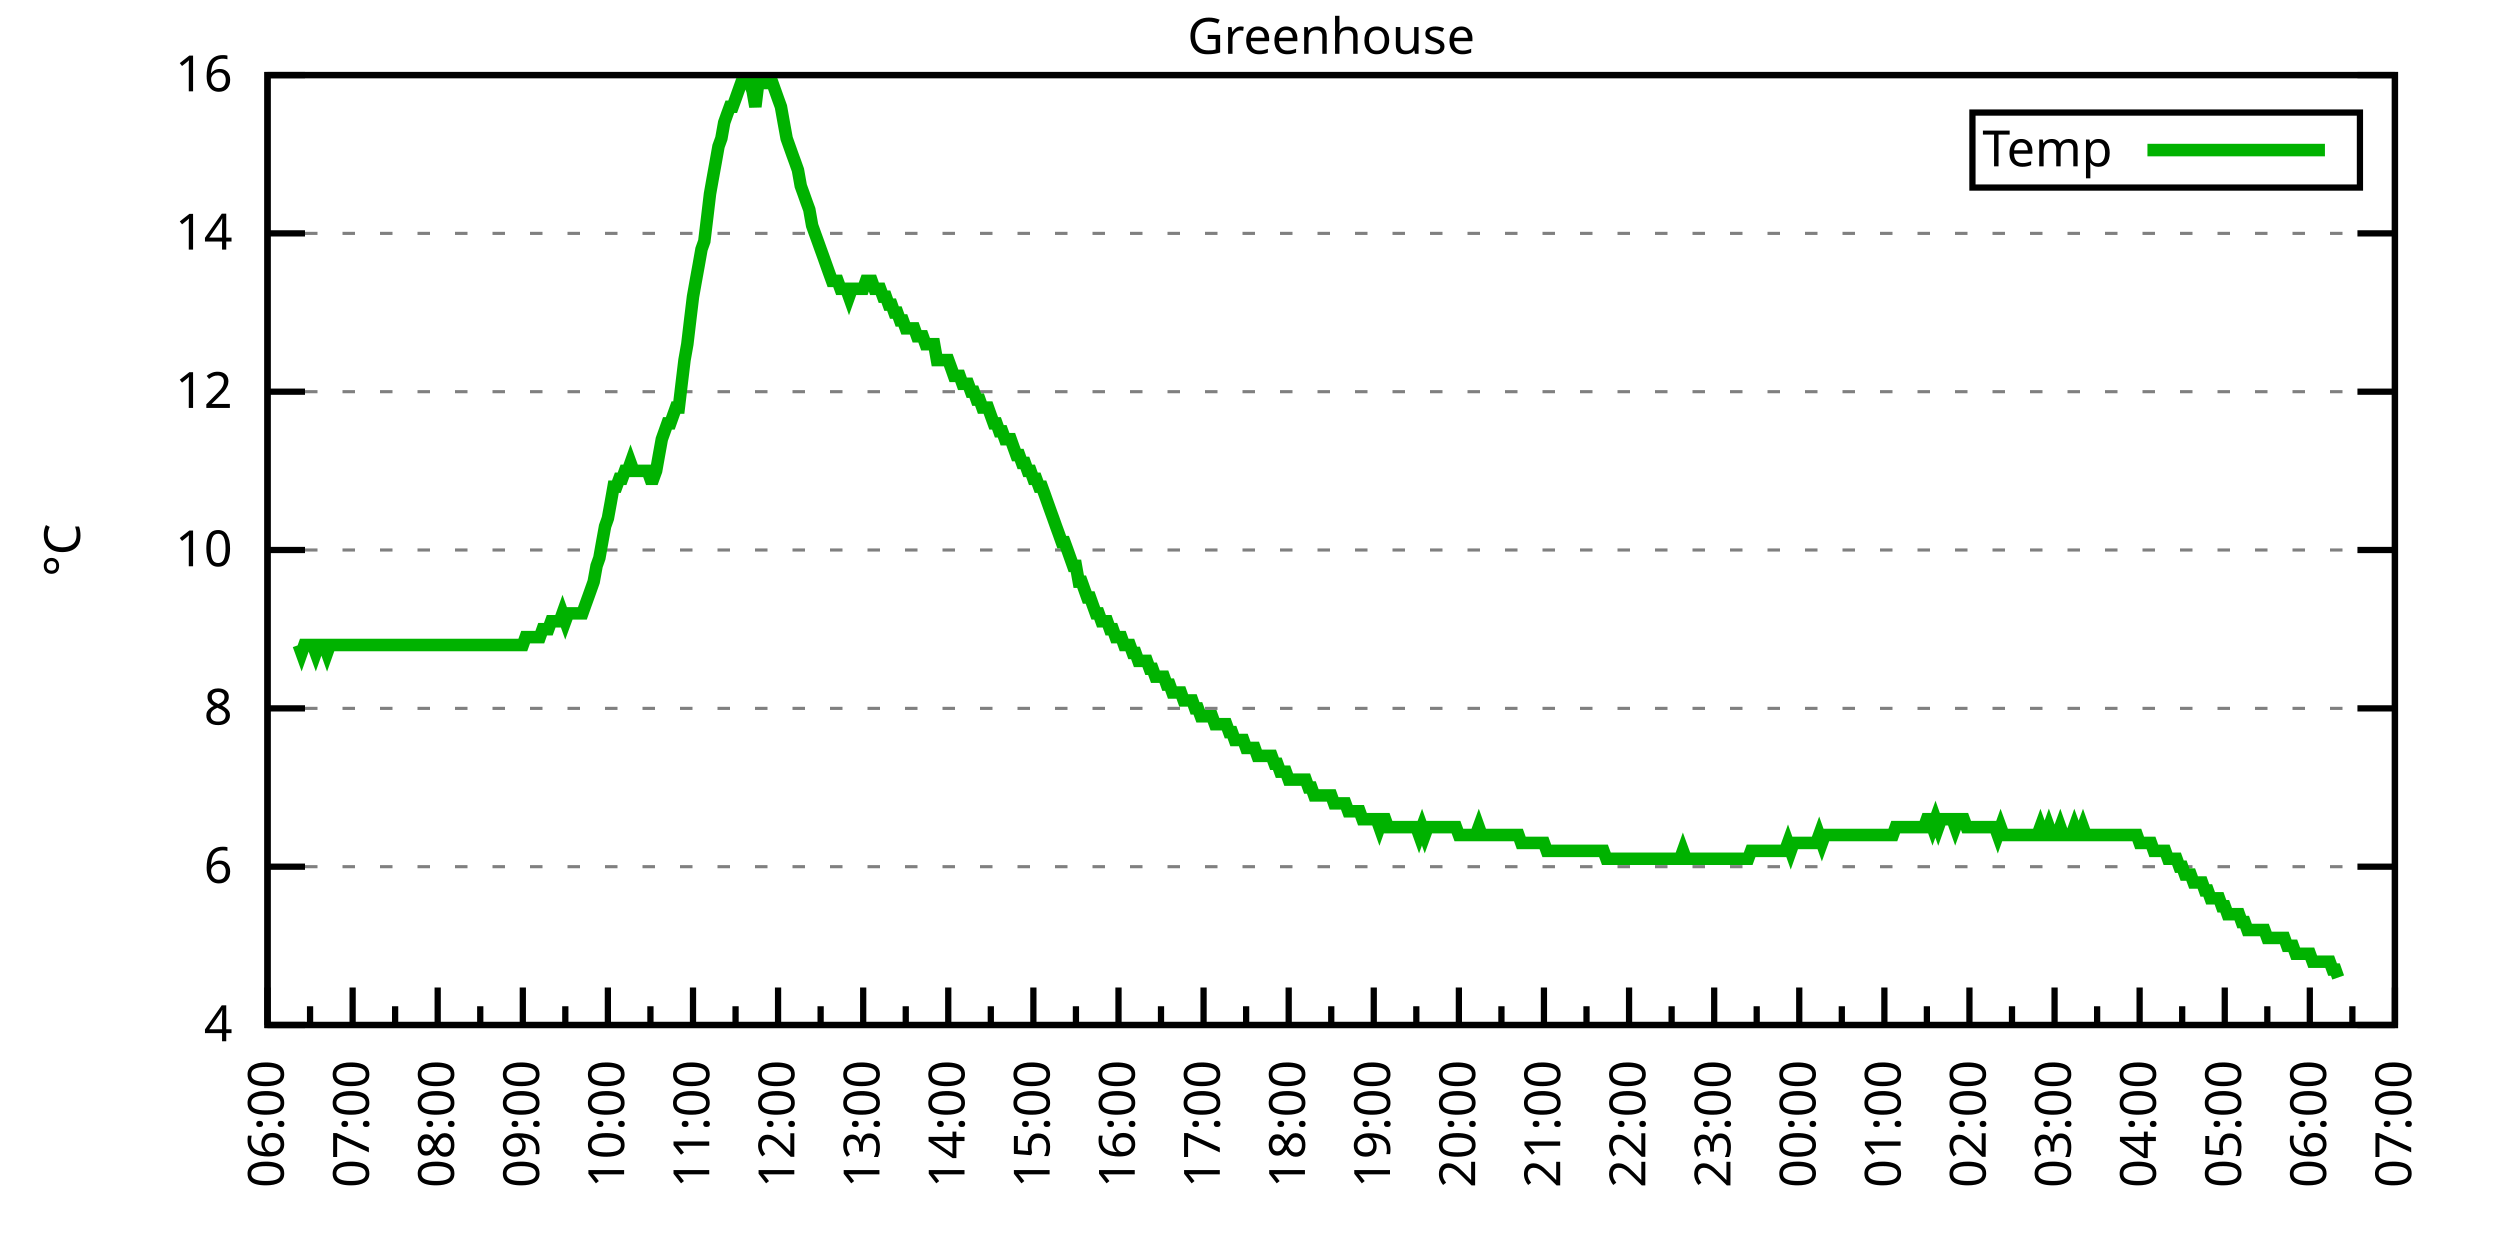
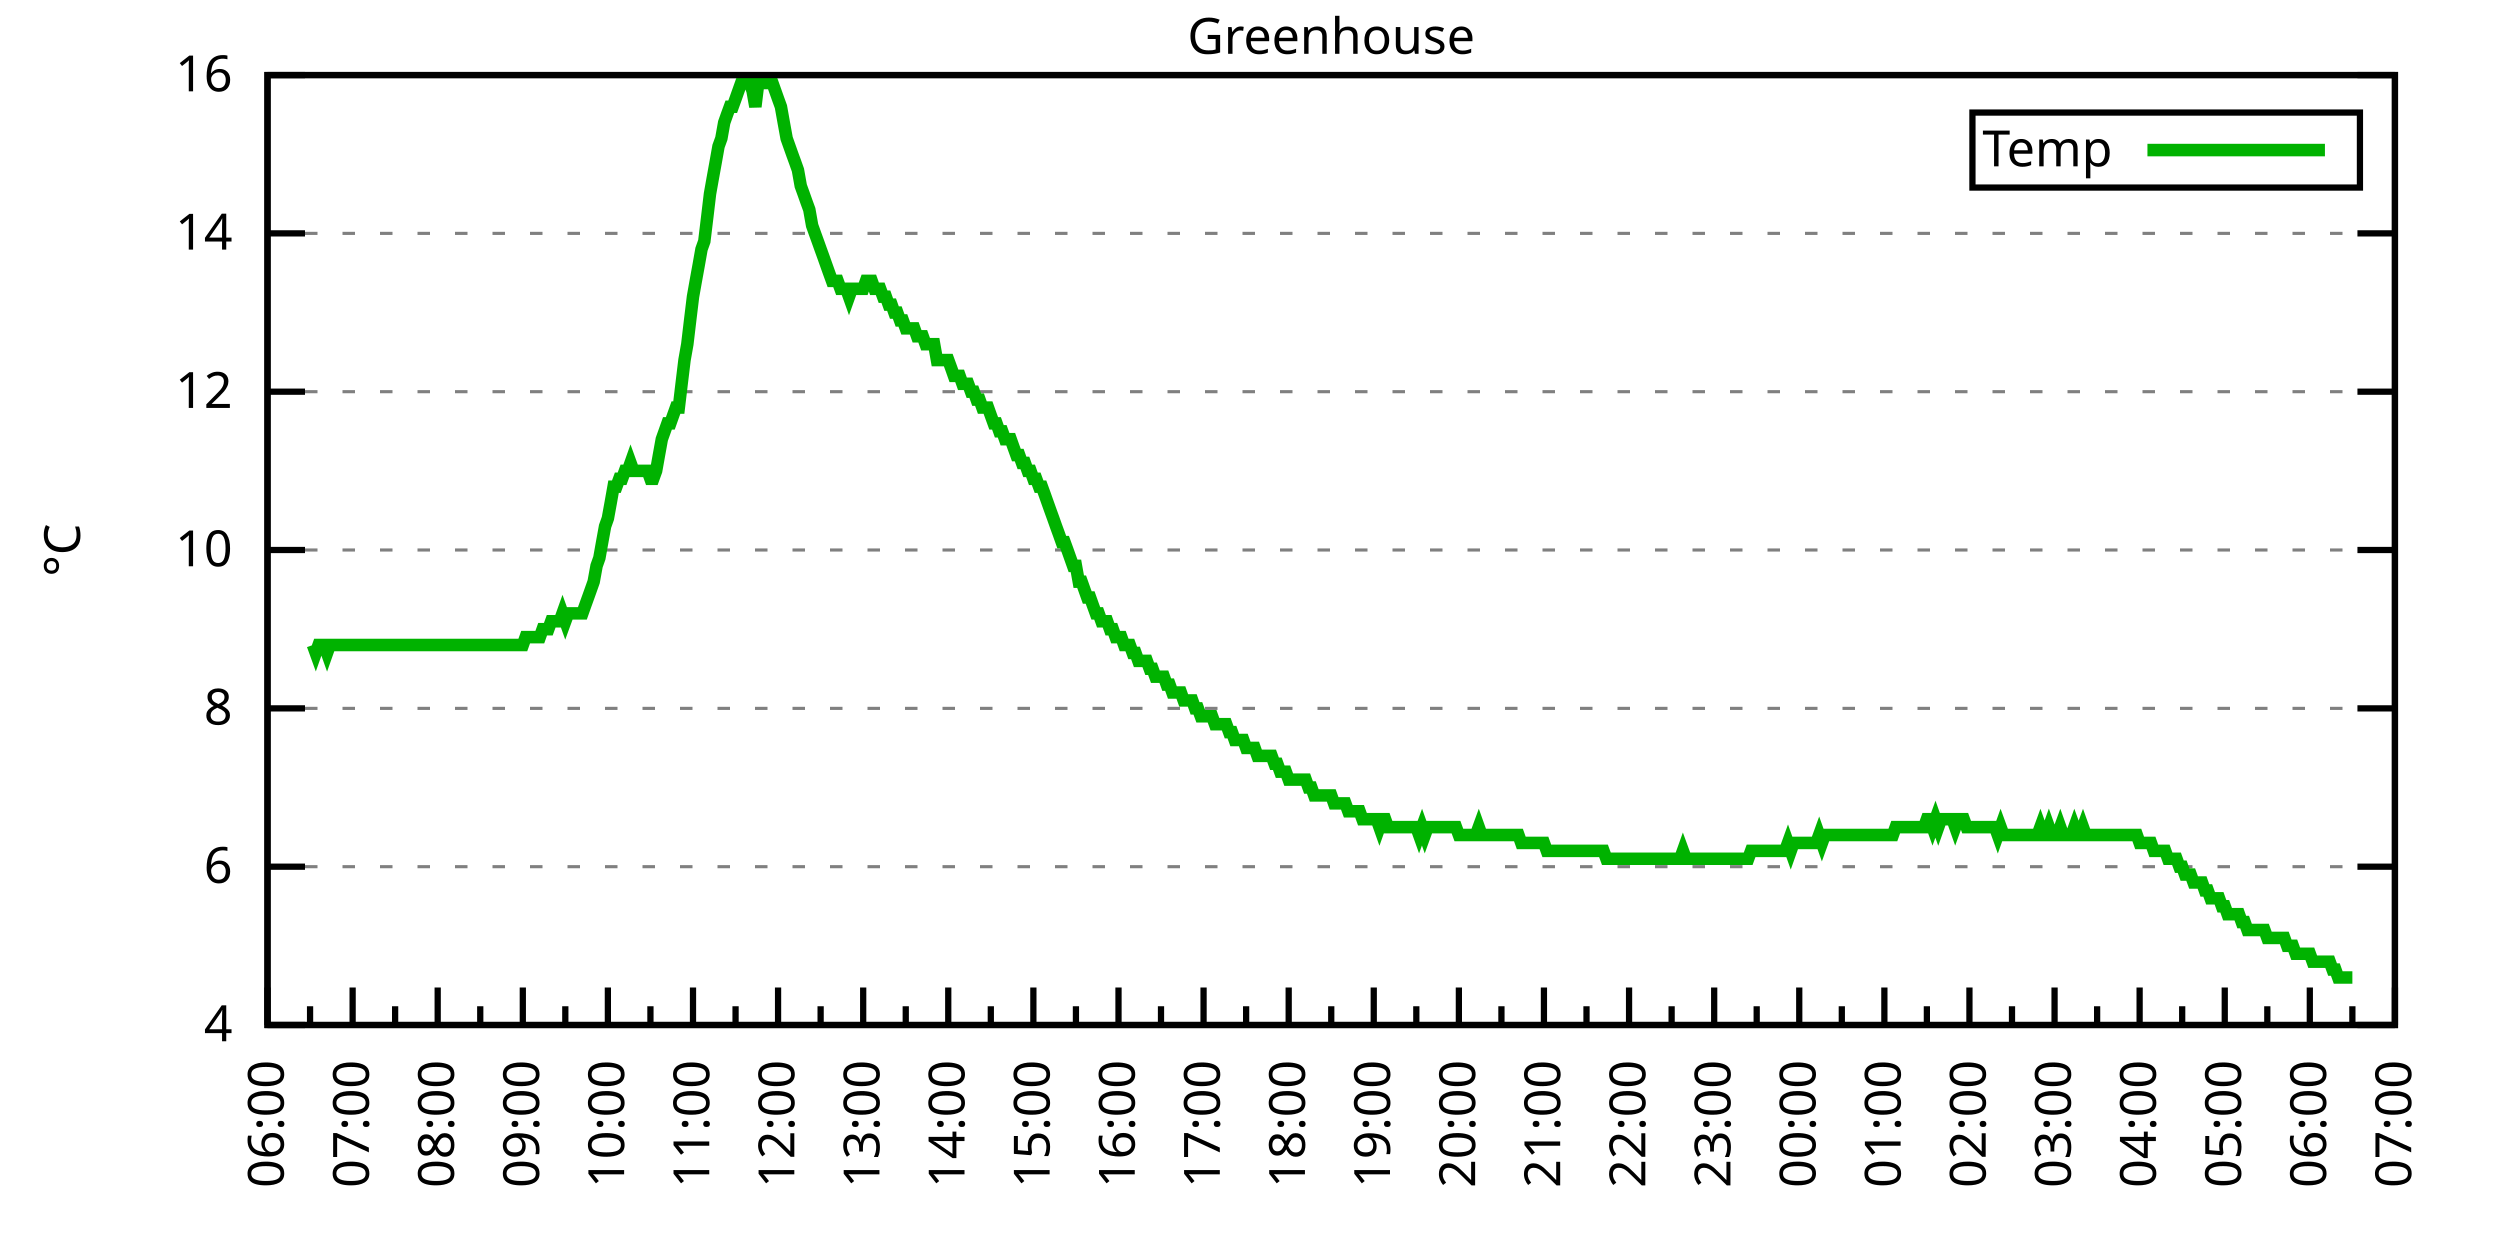
<svg xmlns="http://www.w3.org/2000/svg" xmlns:xlink="http://www.w3.org/1999/xlink" width="400" height="200" viewBox="0 0 400 200">
  <g id="gnuplot_canvas">
    <rect x="0" y="0" width="400" height="200" fill="none" />
    <defs>
      <circle id="gpDot" r="0.5" stroke-width="0.5" stroke="currentColor" />
      <path id="gpPt0" stroke-width="0.333" stroke="currentColor" d="M-1,0 h2 M0,-1 v2" />
      <path id="gpPt1" stroke-width="0.333" stroke="currentColor" d="M-1,-1 L1,1 M1,-1 L-1,1" />
      <path id="gpPt2" stroke-width="0.333" stroke="currentColor" d="M-1,0 L1,0 M0,-1 L0,1 M-1,-1 L1,1 M-1,1 L1,-1" />
      <rect id="gpPt3" stroke-width="0.333" stroke="currentColor" x="-1" y="-1" width="2" height="2" />
      <rect id="gpPt4" stroke-width="0.333" stroke="currentColor" fill="currentColor" x="-1" y="-1" width="2" height="2" />
      <circle id="gpPt5" stroke-width="0.333" stroke="currentColor" cx="0" cy="0" r="1" />
      <use xlink:href="#gpPt5" id="gpPt6" fill="currentColor" stroke="none" />
      <path id="gpPt7" stroke-width="0.333" stroke="currentColor" d="M0,-1.33 L-1.33,0.67 L1.33,0.67 z" />
      <use xlink:href="#gpPt7" id="gpPt8" fill="currentColor" stroke="none" />
      <use xlink:href="#gpPt7" id="gpPt9" stroke="currentColor" transform="rotate(180)" />
      <use xlink:href="#gpPt9" id="gpPt10" fill="currentColor" stroke="none" />
      <use xlink:href="#gpPt3" id="gpPt11" stroke="currentColor" transform="rotate(45)" />
      <use xlink:href="#gpPt11" id="gpPt12" fill="currentColor" stroke="none" />
      <path id="gpPt13" stroke-width="0.333" stroke="currentColor" d="M0,1.330 L1.265,0.411 L0.782,-1.067 L-0.782,-1.076 L-1.265,0.411 z" />
      <use xlink:href="#gpPt13" id="gpPt14" fill="currentColor" stroke="none" />
      <filter id="textbox" filterUnits="objectBoundingBox" x="0" y="0" height="1" width="1">
        <feFlood flood-color="white" flood-opacity="1" result="bgnd" />
        <feComposite in="SourceGraphic" in2="bgnd" operator="atop" />
      </filter>
      <filter id="greybox" filterUnits="objectBoundingBox" x="0" y="0" height="1" width="1">
        <feFlood flood-color="lightgrey" flood-opacity="1" result="grey" />
        <feComposite in="SourceGraphic" in2="grey" operator="atop" />
      </filter>
    </defs>
    <g fill="none" color="white" stroke="currentColor" stroke-width="1.00" stroke-linecap="butt" stroke-linejoin="miter">
</g>
    <g fill="none" color="black" stroke="currentColor" stroke-width="1.00" stroke-linecap="butt" stroke-linejoin="miter">
      <g stroke="none" shape-rendering="crispEdges">
        <polygon fill="rgb(255, 255, 255)" points="42.80,164.00 383.18,164.00 383.18,12.02 42.80,12.02 " />
      </g>
    </g>
    <g fill="none" color="black" stroke="currentColor" stroke-width="1.00" stroke-linecap="butt" stroke-linejoin="miter">
</g>
    <g fill="none" color="black" stroke="black" stroke-width="0.50" stroke-linecap="butt" stroke-linejoin="miter">
</g>
    <g fill="none" color="gray" stroke="currentColor" stroke-width="0.50" stroke-linecap="butt" stroke-linejoin="miter">
      <path stroke="gray" stroke-dasharray="2,4" class="gridline" d="M42.80,164.00 L383.19,164.00  " />
    </g>
    <g fill="none" color="gray" stroke="gray" stroke-width="1.00" stroke-linecap="butt" stroke-linejoin="miter">
</g>
    <g fill="none" color="black" stroke="currentColor" stroke-width="1.00" stroke-linecap="butt" stroke-linejoin="miter">
      <path stroke="black" d="M42.80,164.00 L48.80,164.00 M383.19,164.00 L377.19,164.00  " />
      <g transform="translate(37.20,166.60)" stroke="none" fill="black" font-family="Sans" font-size="8.00" text-anchor="end">
        <text>
          <tspan font-family="Sans"> 4</tspan>
        </text>
      </g>
    </g>
    <g fill="none" color="black" stroke="currentColor" stroke-width="1.00" stroke-linecap="butt" stroke-linejoin="miter">
</g>
    <g fill="none" color="black" stroke="black" stroke-width="0.50" stroke-linecap="butt" stroke-linejoin="miter">
</g>
    <g fill="none" color="gray" stroke="currentColor" stroke-width="0.50" stroke-linecap="butt" stroke-linejoin="miter">
      <path stroke="gray" stroke-dasharray="2,4" class="gridline" d="M42.80,138.67 L383.19,138.67  " />
    </g>
    <g fill="none" color="gray" stroke="gray" stroke-width="1.00" stroke-linecap="butt" stroke-linejoin="miter">
</g>
    <g fill="none" color="black" stroke="currentColor" stroke-width="1.00" stroke-linecap="butt" stroke-linejoin="miter">
      <path stroke="black" d="M42.80,138.67 L48.80,138.67 M383.19,138.67 L377.19,138.67  " />
      <g transform="translate(37.20,141.27)" stroke="none" fill="black" font-family="Sans" font-size="8.00" text-anchor="end">
        <text>
          <tspan font-family="Sans"> 6</tspan>
        </text>
      </g>
    </g>
    <g fill="none" color="black" stroke="currentColor" stroke-width="1.00" stroke-linecap="butt" stroke-linejoin="miter">
</g>
    <g fill="none" color="black" stroke="black" stroke-width="0.50" stroke-linecap="butt" stroke-linejoin="miter">
</g>
    <g fill="none" color="gray" stroke="currentColor" stroke-width="0.50" stroke-linecap="butt" stroke-linejoin="miter">
      <path stroke="gray" stroke-dasharray="2,4" class="gridline" d="M42.80,113.34 L383.19,113.34  " />
    </g>
    <g fill="none" color="gray" stroke="gray" stroke-width="1.00" stroke-linecap="butt" stroke-linejoin="miter">
</g>
    <g fill="none" color="black" stroke="currentColor" stroke-width="1.00" stroke-linecap="butt" stroke-linejoin="miter">
      <path stroke="black" d="M42.80,113.34 L48.80,113.34 M383.19,113.34 L377.19,113.34  " />
      <g transform="translate(37.20,115.94)" stroke="none" fill="black" font-family="Sans" font-size="8.00" text-anchor="end">
        <text>
          <tspan font-family="Sans"> 8</tspan>
        </text>
      </g>
    </g>
    <g fill="none" color="black" stroke="currentColor" stroke-width="1.00" stroke-linecap="butt" stroke-linejoin="miter">
</g>
    <g fill="none" color="black" stroke="black" stroke-width="0.50" stroke-linecap="butt" stroke-linejoin="miter">
</g>
    <g fill="none" color="gray" stroke="currentColor" stroke-width="0.50" stroke-linecap="butt" stroke-linejoin="miter">
      <path stroke="gray" stroke-dasharray="2,4" class="gridline" d="M42.80,88.00 L383.19,88.00  " />
    </g>
    <g fill="none" color="gray" stroke="gray" stroke-width="1.00" stroke-linecap="butt" stroke-linejoin="miter">
</g>
    <g fill="none" color="black" stroke="currentColor" stroke-width="1.00" stroke-linecap="butt" stroke-linejoin="miter">
      <path stroke="black" d="M42.80,88.00 L48.80,88.00 M383.19,88.00 L377.19,88.00  " />
      <g transform="translate(37.20,90.60)" stroke="none" fill="black" font-family="Sans" font-size="8.00" text-anchor="end">
        <text>
          <tspan font-family="Sans"> 10</tspan>
        </text>
      </g>
    </g>
    <g fill="none" color="black" stroke="currentColor" stroke-width="1.00" stroke-linecap="butt" stroke-linejoin="miter">
</g>
    <g fill="none" color="black" stroke="black" stroke-width="0.50" stroke-linecap="butt" stroke-linejoin="miter">
</g>
    <g fill="none" color="gray" stroke="currentColor" stroke-width="0.50" stroke-linecap="butt" stroke-linejoin="miter">
      <path stroke="gray" stroke-dasharray="2,4" class="gridline" d="M42.80,62.67 L383.19,62.67  " />
    </g>
    <g fill="none" color="gray" stroke="gray" stroke-width="1.00" stroke-linecap="butt" stroke-linejoin="miter">
</g>
    <g fill="none" color="black" stroke="currentColor" stroke-width="1.00" stroke-linecap="butt" stroke-linejoin="miter">
      <path stroke="black" d="M42.80,62.67 L48.80,62.67 M383.19,62.67 L377.19,62.67  " />
      <g transform="translate(37.20,65.27)" stroke="none" fill="black" font-family="Sans" font-size="8.00" text-anchor="end">
        <text>
          <tspan font-family="Sans"> 12</tspan>
        </text>
      </g>
    </g>
    <g fill="none" color="black" stroke="currentColor" stroke-width="1.00" stroke-linecap="butt" stroke-linejoin="miter">
</g>
    <g fill="none" color="black" stroke="black" stroke-width="0.50" stroke-linecap="butt" stroke-linejoin="miter">
</g>
    <g fill="none" color="gray" stroke="currentColor" stroke-width="0.50" stroke-linecap="butt" stroke-linejoin="miter">
      <path stroke="gray" stroke-dasharray="2,4" class="gridline" d="M42.80,37.34 L383.19,37.34  " />
    </g>
    <g fill="none" color="gray" stroke="gray" stroke-width="1.00" stroke-linecap="butt" stroke-linejoin="miter">
</g>
    <g fill="none" color="black" stroke="currentColor" stroke-width="1.00" stroke-linecap="butt" stroke-linejoin="miter">
      <path stroke="black" d="M42.80,37.34 L48.80,37.34 M383.19,37.34 L377.19,37.34  " />
      <g transform="translate(37.20,39.94)" stroke="none" fill="black" font-family="Sans" font-size="8.00" text-anchor="end">
        <text>
          <tspan font-family="Sans"> 14</tspan>
        </text>
      </g>
    </g>
    <g fill="none" color="black" stroke="currentColor" stroke-width="1.00" stroke-linecap="butt" stroke-linejoin="miter">
</g>
    <g fill="none" color="black" stroke="black" stroke-width="0.50" stroke-linecap="butt" stroke-linejoin="miter">
</g>
    <g fill="none" color="gray" stroke="currentColor" stroke-width="0.50" stroke-linecap="butt" stroke-linejoin="miter">
      <path stroke="gray" stroke-dasharray="2,4" class="gridline" d="M42.80,12.01 L383.19,12.01  " />
    </g>
    <g fill="none" color="gray" stroke="gray" stroke-width="1.00" stroke-linecap="butt" stroke-linejoin="miter">
</g>
    <g fill="none" color="black" stroke="currentColor" stroke-width="1.00" stroke-linecap="butt" stroke-linejoin="miter">
      <path stroke="black" d="M42.80,12.01 L48.80,12.01 M383.19,12.01 L377.19,12.01  " />
      <g transform="translate(37.20,14.61)" stroke="none" fill="black" font-family="Sans" font-size="8.00" text-anchor="end">
        <text>
          <tspan font-family="Sans"> 16</tspan>
        </text>
      </g>
    </g>
    <g fill="none" color="black" stroke="currentColor" stroke-width="1.00" stroke-linecap="butt" stroke-linejoin="miter">
      <path stroke="black" d="M42.80,164.00 L42.80,158.00  " />
      <g transform="translate(45.40,169.60) rotate(270)" stroke="none" fill="black" font-family="Sans" font-size="8.00" text-anchor="end">
        <text>
          <tspan font-family="Sans">06:00</tspan>
        </text>
      </g>
    </g>
    <g fill="none" color="black" stroke="currentColor" stroke-width="1.00" stroke-linecap="butt" stroke-linejoin="miter">
      <path stroke="black" d="M49.61,164.00 L49.61,161.00 M56.42,164.00 L56.42,158.00  " />
      <g transform="translate(59.02,169.60) rotate(270)" stroke="none" fill="black" font-family="Sans" font-size="8.00" text-anchor="end">
        <text>
          <tspan font-family="Sans">07:00</tspan>
        </text>
      </g>
    </g>
    <g fill="none" color="black" stroke="currentColor" stroke-width="1.00" stroke-linecap="butt" stroke-linejoin="miter">
      <path stroke="black" d="M63.22,164.00 L63.22,161.00 M70.03,164.00 L70.03,158.00  " />
      <g transform="translate(72.63,169.60) rotate(270)" stroke="none" fill="black" font-family="Sans" font-size="8.00" text-anchor="end">
        <text>
          <tspan font-family="Sans">08:00</tspan>
        </text>
      </g>
    </g>
    <g fill="none" color="black" stroke="currentColor" stroke-width="1.00" stroke-linecap="butt" stroke-linejoin="miter">
      <path stroke="black" d="M76.84,164.00 L76.84,161.00 M83.65,164.00 L83.65,158.00  " />
      <g transform="translate(86.25,169.60) rotate(270)" stroke="none" fill="black" font-family="Sans" font-size="8.00" text-anchor="end">
        <text>
          <tspan font-family="Sans">09:00</tspan>
        </text>
      </g>
    </g>
    <g fill="none" color="black" stroke="currentColor" stroke-width="1.00" stroke-linecap="butt" stroke-linejoin="miter">
      <path stroke="black" d="M90.45,164.00 L90.45,161.00 M97.26,164.00 L97.26,158.00  " />
      <g transform="translate(99.86,169.60) rotate(270)" stroke="none" fill="black" font-family="Sans" font-size="8.00" text-anchor="end">
        <text>
          <tspan font-family="Sans">10:00</tspan>
        </text>
      </g>
    </g>
    <g fill="none" color="black" stroke="currentColor" stroke-width="1.00" stroke-linecap="butt" stroke-linejoin="miter">
      <path stroke="black" d="M104.07,164.00 L104.07,161.00 M110.88,164.00 L110.88,158.00  " />
      <g transform="translate(113.48,169.60) rotate(270)" stroke="none" fill="black" font-family="Sans" font-size="8.00" text-anchor="end">
        <text>
          <tspan font-family="Sans">11:00</tspan>
        </text>
      </g>
    </g>
    <g fill="none" color="black" stroke="currentColor" stroke-width="1.00" stroke-linecap="butt" stroke-linejoin="miter">
      <path stroke="black" d="M117.69,164.00 L117.69,161.00 M124.49,164.00 L124.49,158.00  " />
      <g transform="translate(127.09,169.60) rotate(270)" stroke="none" fill="black" font-family="Sans" font-size="8.00" text-anchor="end">
        <text>
          <tspan font-family="Sans">12:00</tspan>
        </text>
      </g>
    </g>
    <g fill="none" color="black" stroke="currentColor" stroke-width="1.00" stroke-linecap="butt" stroke-linejoin="miter">
      <path stroke="black" d="M131.30,164.00 L131.30,161.00 M138.11,164.00 L138.11,158.00  " />
      <g transform="translate(140.71,169.60) rotate(270)" stroke="none" fill="black" font-family="Sans" font-size="8.00" text-anchor="end">
        <text>
          <tspan font-family="Sans">13:00</tspan>
        </text>
      </g>
    </g>
    <g fill="none" color="black" stroke="currentColor" stroke-width="1.00" stroke-linecap="butt" stroke-linejoin="miter">
      <path stroke="black" d="M144.92,164.00 L144.92,161.00 M151.72,164.00 L151.72,158.00  " />
      <g transform="translate(154.32,169.60) rotate(270)" stroke="none" fill="black" font-family="Sans" font-size="8.00" text-anchor="end">
        <text>
          <tspan font-family="Sans">14:00</tspan>
        </text>
      </g>
    </g>
    <g fill="none" color="black" stroke="currentColor" stroke-width="1.00" stroke-linecap="butt" stroke-linejoin="miter">
      <path stroke="black" d="M158.53,164.00 L158.53,161.00 M165.34,164.00 L165.34,158.00  " />
      <g transform="translate(167.94,169.60) rotate(270)" stroke="none" fill="black" font-family="Sans" font-size="8.00" text-anchor="end">
        <text>
          <tspan font-family="Sans">15:00</tspan>
        </text>
      </g>
    </g>
    <g fill="none" color="black" stroke="currentColor" stroke-width="1.00" stroke-linecap="butt" stroke-linejoin="miter">
      <path stroke="black" d="M172.15,164.00 L172.15,161.00 M178.96,164.00 L178.96,158.00  " />
      <g transform="translate(181.56,169.60) rotate(270)" stroke="none" fill="black" font-family="Sans" font-size="8.00" text-anchor="end">
        <text>
          <tspan font-family="Sans">16:00</tspan>
        </text>
      </g>
    </g>
    <g fill="none" color="black" stroke="currentColor" stroke-width="1.00" stroke-linecap="butt" stroke-linejoin="miter">
      <path stroke="black" d="M185.76,164.00 L185.76,161.00 M192.57,164.00 L192.57,158.00  " />
      <g transform="translate(195.17,169.60) rotate(270)" stroke="none" fill="black" font-family="Sans" font-size="8.00" text-anchor="end">
        <text>
          <tspan font-family="Sans">17:00</tspan>
        </text>
      </g>
    </g>
    <g fill="none" color="black" stroke="currentColor" stroke-width="1.00" stroke-linecap="butt" stroke-linejoin="miter">
      <path stroke="black" d="M199.38,164.00 L199.38,161.00 M206.19,164.00 L206.19,158.00  " />
      <g transform="translate(208.79,169.60) rotate(270)" stroke="none" fill="black" font-family="Sans" font-size="8.00" text-anchor="end">
        <text>
          <tspan font-family="Sans">18:00</tspan>
        </text>
      </g>
    </g>
    <g fill="none" color="black" stroke="currentColor" stroke-width="1.00" stroke-linecap="butt" stroke-linejoin="miter">
      <path stroke="black" d="M213.00,164.00 L213.00,161.00 M219.80,164.00 L219.80,158.00  " />
      <g transform="translate(222.40,169.60) rotate(270)" stroke="none" fill="black" font-family="Sans" font-size="8.00" text-anchor="end">
        <text>
          <tspan font-family="Sans">19:00</tspan>
        </text>
      </g>
    </g>
    <g fill="none" color="black" stroke="currentColor" stroke-width="1.00" stroke-linecap="butt" stroke-linejoin="miter">
      <path stroke="black" d="M226.61,164.00 L226.61,161.00 M233.42,164.00 L233.42,158.00  " />
      <g transform="translate(236.02,169.60) rotate(270)" stroke="none" fill="black" font-family="Sans" font-size="8.00" text-anchor="end">
        <text>
          <tspan font-family="Sans">20:00</tspan>
        </text>
      </g>
    </g>
    <g fill="none" color="black" stroke="currentColor" stroke-width="1.00" stroke-linecap="butt" stroke-linejoin="miter">
      <path stroke="black" d="M240.23,164.00 L240.23,161.00 M247.03,164.00 L247.03,158.00  " />
      <g transform="translate(249.63,169.60) rotate(270)" stroke="none" fill="black" font-family="Sans" font-size="8.00" text-anchor="end">
        <text>
          <tspan font-family="Sans">21:00</tspan>
        </text>
      </g>
    </g>
    <g fill="none" color="black" stroke="currentColor" stroke-width="1.00" stroke-linecap="butt" stroke-linejoin="miter">
      <path stroke="black" d="M253.84,164.00 L253.84,161.00 M260.65,164.00 L260.65,158.00  " />
      <g transform="translate(263.25,169.60) rotate(270)" stroke="none" fill="black" font-family="Sans" font-size="8.00" text-anchor="end">
        <text>
          <tspan font-family="Sans">22:00</tspan>
        </text>
      </g>
    </g>
    <g fill="none" color="black" stroke="currentColor" stroke-width="1.00" stroke-linecap="butt" stroke-linejoin="miter">
      <path stroke="black" d="M267.46,164.00 L267.46,161.00 M274.27,164.00 L274.27,158.00  " />
      <g transform="translate(276.87,169.60) rotate(270)" stroke="none" fill="black" font-family="Sans" font-size="8.00" text-anchor="end">
        <text>
          <tspan font-family="Sans">23:00</tspan>
        </text>
      </g>
    </g>
    <g fill="none" color="black" stroke="currentColor" stroke-width="1.00" stroke-linecap="butt" stroke-linejoin="miter">
      <path stroke="black" d="M281.07,164.00 L281.07,161.00 M287.88,164.00 L287.88,158.00  " />
      <g transform="translate(290.48,169.60) rotate(270)" stroke="none" fill="black" font-family="Sans" font-size="8.00" text-anchor="end">
        <text>
          <tspan font-family="Sans">00:00</tspan>
        </text>
      </g>
    </g>
    <g fill="none" color="black" stroke="currentColor" stroke-width="1.00" stroke-linecap="butt" stroke-linejoin="miter">
      <path stroke="black" d="M294.69,164.00 L294.69,161.00 M301.50,164.00 L301.50,158.00  " />
      <g transform="translate(304.10,169.60) rotate(270)" stroke="none" fill="black" font-family="Sans" font-size="8.00" text-anchor="end">
        <text>
          <tspan font-family="Sans">01:00</tspan>
        </text>
      </g>
    </g>
    <g fill="none" color="black" stroke="currentColor" stroke-width="1.00" stroke-linecap="butt" stroke-linejoin="miter">
      <path stroke="black" d="M308.30,164.00 L308.30,161.00 M315.11,164.00 L315.11,158.00  " />
      <g transform="translate(317.71,169.60) rotate(270)" stroke="none" fill="black" font-family="Sans" font-size="8.00" text-anchor="end">
        <text>
          <tspan font-family="Sans">02:00</tspan>
        </text>
      </g>
    </g>
    <g fill="none" color="black" stroke="currentColor" stroke-width="1.00" stroke-linecap="butt" stroke-linejoin="miter">
      <path stroke="black" d="M321.92,164.00 L321.92,161.00 M328.73,164.00 L328.73,158.00  " />
      <g transform="translate(331.33,169.60) rotate(270)" stroke="none" fill="black" font-family="Sans" font-size="8.00" text-anchor="end">
        <text>
          <tspan font-family="Sans">03:00</tspan>
        </text>
      </g>
    </g>
    <g fill="none" color="black" stroke="currentColor" stroke-width="1.00" stroke-linecap="butt" stroke-linejoin="miter">
      <path stroke="black" d="M335.54,164.00 L335.54,161.00 M342.34,164.00 L342.34,158.00  " />
      <g transform="translate(344.94,169.60) rotate(270)" stroke="none" fill="black" font-family="Sans" font-size="8.00" text-anchor="end">
        <text>
          <tspan font-family="Sans">04:00</tspan>
        </text>
      </g>
    </g>
    <g fill="none" color="black" stroke="currentColor" stroke-width="1.00" stroke-linecap="butt" stroke-linejoin="miter">
      <path stroke="black" d="M349.15,164.00 L349.15,161.00 M355.96,164.00 L355.96,158.00  " />
      <g transform="translate(358.56,169.60) rotate(270)" stroke="none" fill="black" font-family="Sans" font-size="8.00" text-anchor="end">
        <text>
          <tspan font-family="Sans">05:00</tspan>
        </text>
      </g>
    </g>
    <g fill="none" color="black" stroke="currentColor" stroke-width="1.00" stroke-linecap="butt" stroke-linejoin="miter">
      <path stroke="black" d="M362.77,164.00 L362.77,161.00 M369.57,164.00 L369.57,158.00  " />
      <g transform="translate(372.17,169.60) rotate(270)" stroke="none" fill="black" font-family="Sans" font-size="8.00" text-anchor="end">
        <text>
          <tspan font-family="Sans">06:00</tspan>
        </text>
      </g>
    </g>
    <g fill="none" color="black" stroke="currentColor" stroke-width="1.00" stroke-linecap="butt" stroke-linejoin="miter">
      <path stroke="black" d="M376.38,164.00 L376.38,161.00 M383.19,164.00 L383.19,158.00  " />
      <g transform="translate(385.79,169.60) rotate(270)" stroke="none" fill="black" font-family="Sans" font-size="8.00" text-anchor="end">
        <text>
          <tspan font-family="Sans">07:00</tspan>
        </text>
      </g>
    </g>
    <g fill="none" color="black" stroke="currentColor" stroke-width="1.00" stroke-linecap="butt" stroke-linejoin="miter">
</g>
    <g fill="none" color="black" stroke="currentColor" stroke-width="1.00" stroke-linecap="butt" stroke-linejoin="miter">
      <path stroke="black" d="M42.80,12.01 L42.80,164.00 L383.19,164.00 L383.19,12.01 L42.80,12.01 Z  " />
    </g>
    <g fill="none" color="black" stroke="currentColor" stroke-width="1.00" stroke-linecap="butt" stroke-linejoin="miter">
      <g transform="translate(12.80,88.01) rotate(270)" stroke="none" fill="black" font-family="Sans" font-size="8.00" text-anchor="middle">
        <text>
          <tspan font-family="Sans">°C</tspan>
        </text>
      </g>
    </g>
    <g fill="none" color="black" stroke="currentColor" stroke-width="1.00" stroke-linecap="butt" stroke-linejoin="miter">
</g>
    <g fill="none" color="black" stroke="currentColor" stroke-width="1.00" stroke-linecap="butt" stroke-linejoin="miter">
      <path stroke="black" d="M315.59,30.01 L315.59,18.01 L377.59,18.01 L377.59,30.01 L315.59,30.01 Z  " />
    </g>
    <g id="Greenhouse_plot_1">
      <g fill="none" color="white" stroke="black" stroke-width="2.00" stroke-linecap="butt" stroke-linejoin="miter">
</g>
      <g fill="none" color="black" stroke="currentColor" stroke-width="2.00" stroke-linecap="butt" stroke-linejoin="miter">
        <g transform="translate(337.99,26.61)" stroke="none" fill="black" font-family="Sans" font-size="8.00" text-anchor="end">
          <text>
            <tspan font-family="Sans">Temp</tspan>
          </text>
        </g>
      </g>
      <g fill="none" color="black" stroke="currentColor" stroke-width="2.00" stroke-linecap="butt" stroke-linejoin="miter">
-         <path stroke="rgb(  0, 178,   0)" d="M343.59,24.01 L371.99,24.01 M47.79,103.20 L48.25,104.47 L48.70,103.20 L49.15,103.20 L49.61,103.20 L50.06,103.20   L50.52,104.47 L50.97,103.20 L51.42,103.20 L51.88,103.20 L52.33,104.47 L52.78,103.20 L53.24,103.20 L53.69,103.20   L54.15,103.20 L54.60,103.20 L55.05,103.20 L55.51,103.20 L55.96,103.20 L56.42,103.20 L56.87,103.20 L57.32,103.20   L57.78,103.20 L58.23,103.20 L58.68,103.20 L59.14,103.20 L59.59,103.20 L60.05,103.20 L60.50,103.20 L60.95,103.20   L61.41,103.20 L61.86,103.20 L62.32,103.20 L62.77,103.20 L63.22,103.20 L63.68,103.20 L64.13,103.20 L64.58,103.20   L65.04,103.20 L65.49,103.20 L65.95,103.20 L66.40,103.20 L66.85,103.20 L67.31,103.20 L67.76,103.20 L68.22,103.20   L68.67,103.20 L69.12,103.20 L69.58,103.20 L70.03,103.20 L70.49,103.20 L70.94,103.20 L71.39,103.20 L71.85,103.20   L72.30,103.20 L72.75,103.20 L73.21,103.20 L73.66,103.20 L74.12,103.20 L74.57,103.20 L75.02,103.20 L75.48,103.20   L75.93,103.20 L76.39,103.20 L76.84,103.20 L77.29,103.20 L77.75,103.20 L78.20,103.20 L78.65,103.20 L79.11,103.20   L79.56,103.20 L80.02,103.20 L80.47,103.20 L80.92,103.20 L81.38,103.20 L81.83,103.20 L82.29,103.20 L82.74,103.20   L83.19,103.20 L83.65,103.20 L84.10,101.94 L84.55,101.94 L85.01,101.94 L85.46,101.94 L85.92,101.94 L86.37,101.94   L86.82,100.67 L87.28,100.67 L87.73,100.67 L88.19,99.40 L88.64,99.40 L89.09,99.40 L89.55,99.40 L90.00,98.14   L90.45,99.40 L90.91,98.14 L91.36,98.14 L91.82,98.14 L92.27,98.14 L92.72,98.14 L93.18,98.14 L93.63,96.87   L94.09,95.60 L94.54,94.34 L94.99,93.07 L95.45,90.54 L95.90,89.27 L96.35,86.74 L96.81,84.21 L97.26,82.94   L97.72,80.41 L98.17,77.87 L98.62,77.87 L99.08,76.61 L99.53,76.61 L99.99,75.34 L100.44,75.34 L100.89,74.07   L101.35,75.34 L101.80,75.34 L102.25,75.34 L102.71,75.34 L103.16,75.34 L103.62,75.34 L104.07,76.61 L104.52,76.61   L104.98,75.34 L105.43,72.81 L105.89,70.27 L106.34,69.01 L106.79,67.74 L107.25,67.74 L107.70,66.47 L108.15,65.21   L108.61,65.21 L109.06,61.41 L109.52,57.61 L109.97,55.07 L110.42,51.27 L110.88,47.47 L111.33,44.94 L111.79,42.41   L112.24,39.87 L112.69,38.61 L113.15,34.81 L113.60,31.01 L114.05,28.48 L114.51,25.94 L114.96,23.41 L115.42,22.14   L115.87,19.61 L116.32,18.34 L116.78,17.08 L117.23,17.08 L117.69,15.81 L118.14,14.54 L118.59,13.28 L119.05,13.28   L119.50,13.28 L119.96,13.28 L120.41,14.54 L120.86,17.08 L121.32,13.28 L121.77,13.28 L122.22,13.28 L122.68,13.28   L123.13,13.28 L123.59,13.28 L124.04,14.54 L124.49,15.81 L124.95,17.08 L125.40,19.61 L125.86,22.14 L126.31,23.41   L126.76,24.68 L127.22,25.94 L127.67,27.21 L128.12,29.74 L128.58,31.01 L129.03,32.28 L129.49,33.54 L129.94,36.08   L130.39,37.34 L130.85,38.61 L131.30,39.87 L131.76,41.14 L132.21,42.41 L132.66,43.67 L133.12,44.94 L133.57,44.94   L134.02,44.94 L134.48,46.21 L134.93,46.21 L135.39,46.21 L135.84,47.47 L136.29,46.21 L136.75,46.21 L137.20,46.21   L137.66,46.21 L138.11,46.21 L138.56,44.94 L139.02,44.94 L139.47,44.94 L139.92,46.21 L140.38,46.21 L140.83,46.21   L141.29,47.47 L141.74,47.47 L142.19,48.74 L142.65,48.74 L143.10,50.01 L143.56,50.01 L144.01,51.27 L144.46,51.27   L144.92,52.54 L145.37,52.54 L145.82,52.54 L146.28,52.54 L146.73,53.81 L147.19,53.81 L147.64,53.81 L148.09,55.07   L148.55,55.07 L149.00,55.07 L149.46,55.07 L149.91,57.61 L150.36,57.61 L150.82,57.61 L151.27,57.61 L151.72,57.61   L152.18,58.87 L152.63,60.14 L153.09,60.14 L153.54,60.14 L153.99,61.41 L154.45,61.41 L154.90,61.41 L155.36,62.67   L155.81,62.67 L156.26,63.94 L156.72,63.94 L157.17,65.21 L157.62,65.21 L158.08,65.21 L158.53,66.47 L158.99,67.74   L159.44,67.74 L159.89,69.01 L160.35,69.01 L160.80,70.27 L161.26,70.27 L161.71,70.27 L162.16,71.54 L162.62,72.81   L163.07,72.81 L163.52,74.07 L163.98,74.07 L164.43,75.34 L164.89,75.34 L165.34,76.61 L165.79,76.61 L166.25,77.87   L166.70,77.87 L167.16,79.14 L167.61,80.41 L168.06,81.67 L168.52,82.94 L168.97,84.21 L169.43,85.47 L169.88,86.74   L170.33,86.74 L170.79,88.00 L171.24,89.27 L171.69,90.54 L172.15,90.54 L172.60,93.07 L173.06,93.07 L173.51,94.34   L173.96,95.60 L174.42,95.60 L174.87,96.87 L175.33,98.14 L175.78,98.14 L176.23,99.40 L176.69,99.40 L177.14,99.40   L177.59,100.67 L178.05,100.67 L178.50,101.94 L178.96,101.94 L179.41,101.94 L179.86,103.20 L180.32,103.20 L180.77,103.20   L181.23,104.47 L181.68,104.47 L182.13,105.74 L182.59,105.74 L183.04,105.74 L183.49,105.74 L183.95,107.00 L184.40,107.00   L184.86,108.27 L185.31,108.27 L185.76,108.27 L186.22,108.27 L186.67,109.54 L187.13,109.54 L187.58,110.80 L188.03,110.80   L188.49,110.80 L188.94,110.80 L189.39,112.07 L189.85,112.07 L190.30,112.07 L190.76,112.07 L191.21,113.34 L191.66,113.34   L192.12,114.60 L192.57,114.60 L193.03,114.60 L193.48,114.60 L193.93,114.60 L194.39,115.87 L194.84,115.87 L195.29,115.87   L195.75,115.87 L196.20,115.87 L196.66,117.14 L197.11,117.14 L197.56,118.40 L198.02,118.40 L198.47,118.40 L198.93,118.40   L199.38,119.67 L199.83,119.67 L200.29,119.67 L200.74,119.67 L201.19,120.94 L201.65,120.94 L202.10,120.94 L202.56,120.94   L203.01,120.94 L203.46,120.94 L203.92,122.20 L204.37,122.20 L204.83,123.47 L205.28,123.47 L205.73,123.47 L206.19,124.74   L206.64,124.74 L207.09,124.74 L207.55,124.74 L208.00,124.74 L208.46,124.74 L208.91,124.74 L209.36,126.00 L209.82,126.00   L210.27,127.27 L210.73,127.27 L211.18,127.27 L211.63,127.27 L212.09,127.27 L212.54,127.27 L213.00,127.27 L213.45,128.54   L213.90,128.54 L214.36,128.54 L214.81,128.54 L215.26,128.54 L215.72,129.80 L216.17,129.80 L216.63,129.80 L217.08,129.80   L217.53,129.80 L217.99,131.07 L218.44,131.07 L218.90,131.07 L219.35,131.07 L219.80,131.07 L220.26,131.07 L220.71,132.34   L221.16,131.07 L221.62,131.07 L222.07,132.34 L222.53,132.34 L222.98,132.34 L223.43,132.34 L223.89,132.34 L224.34,132.34   L224.80,132.34 L225.25,132.34 L225.70,132.34 L226.16,132.34 L226.61,132.34 L227.06,133.60 L227.52,132.34 L227.97,133.60   L228.43,132.34 L228.88,132.34 L229.33,132.34 L229.79,132.34 L230.24,132.34 L230.70,132.34 L231.15,132.34 L231.60,132.34   L232.06,132.34 L232.51,132.34 L232.96,132.34 L233.42,133.60 L233.87,133.60 L234.33,133.60 L234.78,133.60 L235.23,133.60   L235.69,133.60 L236.14,133.60 L236.60,132.34 L237.05,133.60 L237.50,133.60 L237.96,133.60 L238.41,133.60 L238.86,133.60   L239.32,133.60 L239.77,133.60 L240.23,133.60 L240.68,133.60 L241.13,133.60 L241.59,133.60 L242.04,133.60 L242.50,133.60   L242.95,133.60 L243.40,134.87 L243.86,134.87 L244.31,134.87 L244.76,134.87 L245.22,134.87 L245.67,134.87 L246.13,134.87   L246.58,134.87 L247.03,134.87 L247.49,136.14 L247.94,136.14 L248.40,136.14 L248.85,136.14 L249.30,136.14 L249.76,136.14   L250.21,136.14 L250.66,136.14 L251.12,136.14 L251.57,136.14 L252.03,136.14 L252.48,136.14 L252.93,136.14 L253.39,136.14   L253.84,136.14 L254.30,136.14 L254.75,136.14 L255.20,136.14 L255.66,136.14 L256.11,136.14 L256.56,136.14 L257.02,137.40   L257.47,137.40 L257.93,137.40 L258.38,137.40 L258.83,137.40 L259.29,137.40 L259.74,137.40 L260.20,137.40 L260.65,137.40   L261.10,137.40 L261.56,137.40 L262.01,137.40 L262.47,137.40 L262.92,137.40 L263.37,137.40 L263.83,137.40 L264.28,137.40   L264.73,137.40 L265.19,137.40 L265.64,137.40 L266.10,137.40 L266.55,137.40 L267.00,137.40 L267.46,137.40 L267.91,137.40   L268.37,137.40 L268.82,137.40 L269.27,136.14 L269.73,137.40 L270.18,137.40 L270.63,137.40 L271.09,137.40 L271.54,137.40   L272.00,137.40 L272.45,137.40 L272.90,137.40 L273.36,137.40 L273.81,137.40 L274.27,137.40 L274.72,137.40 L275.17,137.40   L275.63,137.40 L276.08,137.40 L276.53,137.40 L276.99,137.40 L277.44,137.40 L277.90,137.40 L278.35,137.40 L278.80,137.40   L279.26,137.40 L279.71,137.40 L280.17,136.14 L280.62,136.14 L281.07,136.14 L281.53,136.14 L281.98,136.14 L282.43,136.14   L282.89,136.14 L283.34,136.14 L283.80,136.14 L284.25,136.14 L284.70,136.14 L285.16,136.14 L285.61,136.14 L286.07,134.87   L286.52,136.14 L286.97,134.87 L287.43,134.87 L287.88,134.87 L288.33,134.87 L288.79,134.87 L289.24,134.87 L289.70,134.87   L290.15,134.87 L290.60,134.87 L291.06,133.60 L291.51,134.87 L291.97,133.60 L292.42,133.60 L292.87,133.60 L293.33,133.60   L293.78,133.60 L294.23,133.60 L294.69,133.60 L295.14,133.60 L295.60,133.60 L296.05,133.60 L296.50,133.60 L296.96,133.60   L297.41,133.60 L297.87,133.60 L298.32,133.60 L298.77,133.60 L299.23,133.60 L299.68,133.60 L300.13,133.60 L300.59,133.60   L301.04,133.60 L301.50,133.60 L301.95,133.60 L302.40,133.60 L302.86,133.60 L303.31,132.34 L303.77,132.34 L304.22,132.34   L304.67,132.34 L305.13,132.34 L305.58,132.34 L306.03,132.34 L306.49,132.34 L306.94,132.34 L307.40,132.34 L307.85,132.34   L308.30,131.07 L308.76,131.07 L309.21,132.34 L309.67,131.07 L310.12,132.34 L310.57,131.07 L311.03,131.07 L311.48,131.07   L311.94,131.07 L312.39,131.07 L312.84,132.34 L313.30,131.07 L313.75,131.07 L314.20,131.07 L314.66,132.34 L315.11,132.34   L315.57,132.34 L316.02,132.34 L316.47,132.34 L316.93,132.34 L317.38,132.34 L317.84,132.34 L318.29,132.34 L318.74,132.34   L319.20,132.34 L319.65,133.60 L320.10,132.34 L320.56,133.60 L321.01,133.60 L321.47,133.60 L321.92,133.60 L322.37,133.60   L322.83,133.60 L323.28,133.60 L323.74,133.60 L324.19,133.60 L324.64,133.60 L325.10,133.60 L325.55,133.60 L326.00,133.60   L326.46,132.34 L326.91,133.60 L327.37,133.60 L327.82,132.34 L328.27,133.60 L328.73,133.60 L329.18,133.60 L329.64,132.34   L330.09,133.60 L330.54,133.60 L331.00,133.60 L331.45,133.60 L331.90,132.34 L332.36,133.60 L332.81,133.60 L333.27,132.34   L333.72,133.60 L334.17,133.60 L334.63,133.60 L335.08,133.60 L335.54,133.60 L335.99,133.60 L336.44,133.60 L336.90,133.60   L337.35,133.60 L337.80,133.60 L338.26,133.60 L338.71,133.60 L339.17,133.60 L339.62,133.60 L340.07,133.60 L340.53,133.60   L340.98,133.60 L341.44,133.60 L341.89,133.60 L342.34,134.87 L342.80,134.87 L343.25,134.87 L343.70,134.87 L344.16,134.87   L344.61,136.14 L345.07,136.14 L345.52,136.14 L345.97,136.14 L346.43,136.14 L346.88,137.40 L347.34,137.40 L347.79,137.40   L348.24,137.40 L348.70,138.67 L349.15,138.67 L349.60,139.93 L350.06,139.93 L350.51,139.93 L350.97,141.20 L351.42,141.20   L351.87,141.20 L352.33,141.20 L352.78,142.47 L353.24,142.47 L353.69,143.73 L354.14,143.73 L354.60,143.73 L355.05,143.73   L355.50,145.00 L355.96,145.00 L356.41,146.27 L356.87,146.27 L357.32,146.27 L357.77,146.27 L358.23,146.27 L358.68,147.53   L359.14,147.53 L359.59,148.80 L360.04,148.80 L360.50,148.80 L360.95,148.80 L361.41,148.80 L361.86,148.80 L362.31,148.80   L362.77,150.07 L363.22,150.07 L363.67,150.07 L364.13,150.07 L364.58,150.07 L365.04,150.07 L365.49,150.07 L365.94,151.33   L366.40,151.33 L366.85,151.33 L367.31,152.60 L367.76,152.60 L368.21,152.60 L368.67,152.60 L369.12,152.60 L369.57,152.60   L370.03,153.87 L370.48,153.87 L370.94,153.87 L371.39,153.87 L371.84,153.87 L372.30,153.87 L372.75,153.87 L373.21,155.13   L373.66,155.13 L374.11,156.40  " />
+         <path stroke="rgb(  0, 178,   0)" d="M343.59,24.01 L371.99,24.01 M50.06,103.20 L50.52,104.47 L50.97,103.20 L51.42,103.20 L51.88,103.20 L52.33,104.47   L52.78,103.20 L53.24,103.20 L53.69,103.20 L54.15,103.20 L54.60,103.20 L55.05,103.20 L55.51,103.20 L55.96,103.20   L56.42,103.20 L56.87,103.20 L57.32,103.20 L57.78,103.20 L58.23,103.20 L58.68,103.20 L59.14,103.20 L59.59,103.20   L60.05,103.20 L60.50,103.20 L60.95,103.20 L61.41,103.20 L61.86,103.20 L62.32,103.20 L62.77,103.20 L63.22,103.20   L63.68,103.20 L64.13,103.20 L64.58,103.20 L65.04,103.20 L65.49,103.20 L65.95,103.20 L66.40,103.20 L66.85,103.20   L67.31,103.20 L67.76,103.20 L68.22,103.20 L68.67,103.20 L69.12,103.20 L69.58,103.20 L70.03,103.20 L70.49,103.20   L70.94,103.20 L71.39,103.20 L71.85,103.20 L72.30,103.20 L72.75,103.20 L73.21,103.20 L73.66,103.20 L74.12,103.20   L74.57,103.20 L75.02,103.20 L75.48,103.20 L75.93,103.20 L76.39,103.20 L76.84,103.20 L77.29,103.20 L77.75,103.20   L78.20,103.20 L78.65,103.20 L79.11,103.20 L79.56,103.20 L80.02,103.20 L80.47,103.20 L80.92,103.20 L81.38,103.20   L81.83,103.20 L82.29,103.20 L82.74,103.20 L83.19,103.20 L83.65,103.20 L84.10,101.94 L84.55,101.94 L85.01,101.94   L85.46,101.94 L85.92,101.94 L86.37,101.94 L86.82,100.67 L87.28,100.67 L87.73,100.67 L88.19,99.40 L88.64,99.40   L89.09,99.40 L89.55,99.40 L90.00,98.14 L90.45,99.40 L90.91,98.14 L91.36,98.14 L91.82,98.14 L92.27,98.14   L92.72,98.14 L93.18,98.14 L93.63,96.87 L94.09,95.60 L94.54,94.34 L94.99,93.07 L95.45,90.54 L95.90,89.27   L96.35,86.74 L96.81,84.21 L97.26,82.94 L97.72,80.41 L98.17,77.87 L98.62,77.87 L99.08,76.61 L99.53,76.61   L99.99,75.34 L100.44,75.34 L100.89,74.07 L101.35,75.34 L101.80,75.34 L102.25,75.34 L102.71,75.34 L103.16,75.34   L103.62,75.34 L104.07,76.61 L104.52,76.61 L104.98,75.34 L105.43,72.81 L105.89,70.27 L106.34,69.01 L106.79,67.74   L107.25,67.74 L107.70,66.47 L108.15,65.21 L108.61,65.21 L109.06,61.41 L109.52,57.61 L109.97,55.07 L110.42,51.27   L110.88,47.47 L111.33,44.94 L111.79,42.41 L112.24,39.87 L112.69,38.61 L113.15,34.81 L113.60,31.01 L114.05,28.48   L114.51,25.94 L114.96,23.41 L115.42,22.14 L115.87,19.61 L116.32,18.34 L116.78,17.08 L117.23,17.08 L117.69,15.81   L118.14,14.54 L118.59,13.28 L119.05,13.28 L119.50,13.28 L119.96,13.28 L120.41,14.54 L120.86,17.08 L121.32,13.28   L121.77,13.28 L122.22,13.28 L122.68,13.28 L123.13,13.28 L123.59,13.28 L124.04,14.54 L124.49,15.81 L124.95,17.08   L125.40,19.61 L125.86,22.14 L126.31,23.41 L126.76,24.68 L127.22,25.94 L127.67,27.21 L128.12,29.74 L128.58,31.01   L129.03,32.28 L129.49,33.54 L129.94,36.08 L130.39,37.34 L130.85,38.61 L131.30,39.87 L131.76,41.14 L132.21,42.41   L132.66,43.67 L133.12,44.94 L133.57,44.94 L134.02,44.94 L134.48,46.21 L134.93,46.21 L135.39,46.21 L135.84,47.47   L136.29,46.21 L136.75,46.21 L137.20,46.21 L137.66,46.21 L138.11,46.21 L138.56,44.94 L139.02,44.94 L139.47,44.94   L139.92,46.21 L140.38,46.21 L140.83,46.21 L141.29,47.47 L141.74,47.47 L142.19,48.74 L142.65,48.74 L143.10,50.01   L143.56,50.01 L144.01,51.27 L144.46,51.27 L144.92,52.54 L145.37,52.54 L145.82,52.54 L146.28,52.54 L146.73,53.81   L147.19,53.81 L147.64,53.81 L148.09,55.07 L148.55,55.07 L149.00,55.07 L149.46,55.07 L149.91,57.61 L150.36,57.61   L150.82,57.61 L151.27,57.61 L151.72,57.61 L152.18,58.87 L152.63,60.14 L153.09,60.14 L153.54,60.14 L153.99,61.41   L154.45,61.41 L154.90,61.41 L155.36,62.67 L155.81,62.67 L156.26,63.94 L156.72,63.94 L157.17,65.21 L157.62,65.21   L158.08,65.21 L158.53,66.47 L158.99,67.74 L159.44,67.74 L159.89,69.01 L160.35,69.01 L160.80,70.27 L161.26,70.27   L161.71,70.27 L162.16,71.54 L162.62,72.81 L163.07,72.81 L163.52,74.07 L163.98,74.07 L164.43,75.34 L164.89,75.34   L165.34,76.61 L165.79,76.61 L166.25,77.87 L166.70,77.87 L167.16,79.14 L167.61,80.41 L168.06,81.67 L168.52,82.94   L168.97,84.21 L169.43,85.47 L169.88,86.74 L170.33,86.74 L170.79,88.00 L171.24,89.27 L171.69,90.54 L172.15,90.54   L172.60,93.07 L173.06,93.07 L173.51,94.34 L173.96,95.60 L174.42,95.60 L174.87,96.87 L175.33,98.14 L175.78,98.14   L176.23,99.40 L176.69,99.40 L177.14,99.40 L177.59,100.67 L178.05,100.67 L178.50,101.94 L178.96,101.94 L179.41,101.94   L179.86,103.20 L180.32,103.20 L180.77,103.20 L181.23,104.47 L181.68,104.47 L182.13,105.74 L182.59,105.74 L183.04,105.74   L183.49,105.74 L183.95,107.00 L184.40,107.00 L184.86,108.27 L185.31,108.27 L185.76,108.27 L186.22,108.27 L186.67,109.54   L187.13,109.54 L187.58,110.80 L188.03,110.80 L188.49,110.80 L188.94,110.80 L189.39,112.07 L189.85,112.07 L190.30,112.07   L190.76,112.07 L191.21,113.34 L191.66,113.34 L192.12,114.60 L192.57,114.60 L193.03,114.60 L193.48,114.60 L193.93,114.60   L194.39,115.87 L194.84,115.87 L195.29,115.87 L195.75,115.87 L196.20,115.87 L196.66,117.14 L197.11,117.14 L197.56,118.40   L198.02,118.40 L198.47,118.40 L198.93,118.40 L199.38,119.67 L199.83,119.67 L200.29,119.67 L200.74,119.67 L201.19,120.94   L201.65,120.94 L202.10,120.94 L202.56,120.94 L203.01,120.94 L203.46,120.94 L203.92,122.20 L204.37,122.20 L204.83,123.47   L205.28,123.47 L205.73,123.47 L206.19,124.74 L206.64,124.74 L207.09,124.74 L207.55,124.74 L208.00,124.74 L208.46,124.74   L208.91,124.74 L209.36,126.00 L209.82,126.00 L210.27,127.27 L210.73,127.27 L211.18,127.27 L211.63,127.27 L212.09,127.27   L212.54,127.27 L213.00,127.27 L213.45,128.54 L213.90,128.54 L214.36,128.54 L214.81,128.54 L215.26,128.54 L215.72,129.80   L216.17,129.80 L216.63,129.80 L217.08,129.80 L217.53,129.80 L217.99,131.07 L218.44,131.07 L218.90,131.07 L219.35,131.07   L219.80,131.07 L220.26,131.07 L220.71,132.34 L221.16,131.07 L221.62,131.07 L222.07,132.34 L222.53,132.34 L222.98,132.34   L223.43,132.34 L223.89,132.34 L224.34,132.34 L224.80,132.34 L225.25,132.34 L225.70,132.34 L226.16,132.34 L226.61,132.34   L227.06,133.60 L227.52,132.34 L227.97,133.60 L228.43,132.34 L228.88,132.34 L229.33,132.34 L229.79,132.34 L230.24,132.34   L230.70,132.34 L231.15,132.34 L231.60,132.34 L232.06,132.34 L232.51,132.34 L232.96,132.34 L233.42,133.60 L233.87,133.60   L234.33,133.60 L234.78,133.60 L235.23,133.60 L235.69,133.60 L236.14,133.60 L236.60,132.34 L237.05,133.60 L237.50,133.60   L237.96,133.60 L238.41,133.60 L238.86,133.60 L239.32,133.60 L239.77,133.60 L240.23,133.60 L240.68,133.60 L241.13,133.60   L241.59,133.60 L242.04,133.60 L242.50,133.60 L242.95,133.60 L243.40,134.87 L243.86,134.87 L244.31,134.87 L244.76,134.87   L245.22,134.87 L245.67,134.87 L246.13,134.87 L246.58,134.87 L247.03,134.87 L247.49,136.14 L247.94,136.14 L248.40,136.14   L248.85,136.14 L249.30,136.14 L249.76,136.14 L250.21,136.14 L250.66,136.14 L251.12,136.14 L251.57,136.14 L252.03,136.14   L252.48,136.14 L252.93,136.14 L253.39,136.14 L253.84,136.14 L254.30,136.14 L254.75,136.14 L255.20,136.14 L255.66,136.14   L256.11,136.14 L256.56,136.14 L257.02,137.40 L257.47,137.40 L257.93,137.40 L258.38,137.40 L258.83,137.40 L259.29,137.40   L259.74,137.40 L260.20,137.40 L260.65,137.40 L261.10,137.40 L261.56,137.40 L262.01,137.40 L262.47,137.40 L262.92,137.40   L263.37,137.40 L263.83,137.40 L264.28,137.40 L264.73,137.40 L265.19,137.40 L265.64,137.40 L266.10,137.40 L266.55,137.40   L267.00,137.40 L267.46,137.40 L267.91,137.40 L268.37,137.40 L268.82,137.40 L269.27,136.14 L269.73,137.40 L270.18,137.40   L270.63,137.40 L271.09,137.40 L271.54,137.40 L272.00,137.40 L272.45,137.40 L272.90,137.40 L273.36,137.40 L273.81,137.40   L274.27,137.40 L274.72,137.40 L275.17,137.40 L275.63,137.40 L276.08,137.40 L276.53,137.40 L276.99,137.40 L277.44,137.40   L277.90,137.40 L278.35,137.40 L278.80,137.40 L279.26,137.40 L279.71,137.40 L280.17,136.14 L280.62,136.14 L281.07,136.14   L281.53,136.14 L281.98,136.14 L282.43,136.14 L282.89,136.14 L283.34,136.14 L283.80,136.14 L284.25,136.14 L284.70,136.14   L285.16,136.14 L285.61,136.14 L286.07,134.87 L286.52,136.14 L286.97,134.87 L287.43,134.87 L287.88,134.87 L288.33,134.87   L288.79,134.87 L289.24,134.87 L289.70,134.87 L290.15,134.87 L290.60,134.87 L291.06,133.60 L291.51,134.87 L291.97,133.60   L292.42,133.60 L292.87,133.60 L293.33,133.60 L293.78,133.60 L294.23,133.60 L294.69,133.60 L295.14,133.60 L295.60,133.60   L296.05,133.60 L296.50,133.60 L296.96,133.60 L297.41,133.60 L297.87,133.60 L298.32,133.60 L298.77,133.60 L299.23,133.60   L299.68,133.60 L300.13,133.60 L300.59,133.60 L301.04,133.60 L301.50,133.60 L301.95,133.60 L302.40,133.60 L302.86,133.60   L303.31,132.34 L303.77,132.34 L304.22,132.34 L304.67,132.34 L305.13,132.34 L305.58,132.34 L306.03,132.34 L306.49,132.34   L306.94,132.34 L307.40,132.34 L307.85,132.34 L308.30,131.07 L308.76,131.07 L309.21,132.34 L309.67,131.07 L310.12,132.34   L310.57,131.07 L311.03,131.07 L311.48,131.07 L311.94,131.07 L312.39,131.07 L312.84,132.34 L313.30,131.07 L313.75,131.07   L314.20,131.07 L314.66,132.34 L315.11,132.34 L315.57,132.34 L316.02,132.34 L316.47,132.34 L316.93,132.34 L317.38,132.34   L317.84,132.34 L318.29,132.34 L318.74,132.34 L319.20,132.34 L319.65,133.60 L320.10,132.34 L320.56,133.60 L321.01,133.60   L321.47,133.60 L321.92,133.60 L322.37,133.60 L322.83,133.60 L323.28,133.60 L323.74,133.60 L324.19,133.60 L324.64,133.60   L325.10,133.60 L325.55,133.60 L326.00,133.60 L326.46,132.34 L326.91,133.60 L327.37,133.60 L327.82,132.34 L328.27,133.60   L328.73,133.60 L329.18,133.60 L329.64,132.34 L330.09,133.60 L330.54,133.60 L331.00,133.60 L331.45,133.60 L331.90,132.34   L332.36,133.60 L332.81,133.60 L333.27,132.34 L333.72,133.60 L334.17,133.60 L334.63,133.60 L335.08,133.60 L335.54,133.60   L335.99,133.60 L336.44,133.60 L336.90,133.60 L337.35,133.60 L337.80,133.60 L338.26,133.60 L338.71,133.60 L339.17,133.60   L339.62,133.60 L340.07,133.60 L340.53,133.60 L340.98,133.60 L341.44,133.60 L341.89,133.60 L342.34,134.87 L342.80,134.87   L343.25,134.87 L343.70,134.87 L344.16,134.87 L344.61,136.14 L345.07,136.14 L345.52,136.14 L345.97,136.14 L346.43,136.14   L346.88,137.40 L347.34,137.40 L347.79,137.40 L348.24,137.40 L348.70,138.67 L349.15,138.67 L349.60,139.93 L350.06,139.93   L350.51,139.93 L350.97,141.20 L351.42,141.20 L351.87,141.20 L352.33,141.20 L352.78,142.47 L353.24,142.47 L353.69,143.73   L354.14,143.73 L354.60,143.73 L355.05,143.73 L355.50,145.00 L355.96,145.00 L356.41,146.27 L356.87,146.27 L357.32,146.27   L357.77,146.27 L358.23,146.27 L358.68,147.53 L359.14,147.53 L359.59,148.80 L360.04,148.80 L360.50,148.80 L360.95,148.80   L361.41,148.80 L361.86,148.80 L362.31,148.80 L362.77,150.07 L363.22,150.07 L363.67,150.07 L364.13,150.07 L364.58,150.07   L365.04,150.07 L365.49,150.07 L365.94,151.33 L366.40,151.33 L366.85,151.33 L367.31,152.60 L367.76,152.60 L368.21,152.60   L368.67,152.60 L369.12,152.60 L369.57,152.60 L370.03,153.87 L370.48,153.87 L370.94,153.87 L371.39,153.87 L371.84,153.87   L372.30,153.87 L372.75,153.87 L373.21,155.13 L373.66,155.13 L374.11,156.40 L374.57,156.40 L375.02,156.40 L375.47,156.40   L375.93,156.40 L376.38,156.40  " />
      </g>
    </g>
    <g fill="none" color="black" stroke="currentColor" stroke-width="2.00" stroke-linecap="butt" stroke-linejoin="miter">
</g>
    <g fill="none" color="black" stroke="black" stroke-width="1.00" stroke-linecap="butt" stroke-linejoin="miter">
</g>
    <g fill="none" color="black" stroke="currentColor" stroke-width="1.00" stroke-linecap="butt" stroke-linejoin="miter">
      <path stroke="black" d="M42.80,12.01 L42.80,164.00 L383.19,164.00 L383.19,12.01 L42.80,12.01 Z  " />
    </g>
    <g fill="none" color="black" stroke="currentColor" stroke-width="1.00" stroke-linecap="butt" stroke-linejoin="miter">
      <g transform="translate(212.99,8.61)" stroke="none" fill="black" font-family="Sans" font-size="8.00" text-anchor="middle">
        <text>
          <tspan font-family="Sans">Greenhouse</tspan>
        </text>
      </g>
    </g>
    <g fill="none" color="black" stroke="currentColor" stroke-width="1.00" stroke-linecap="butt" stroke-linejoin="miter">
</g>
  </g>
</svg>
